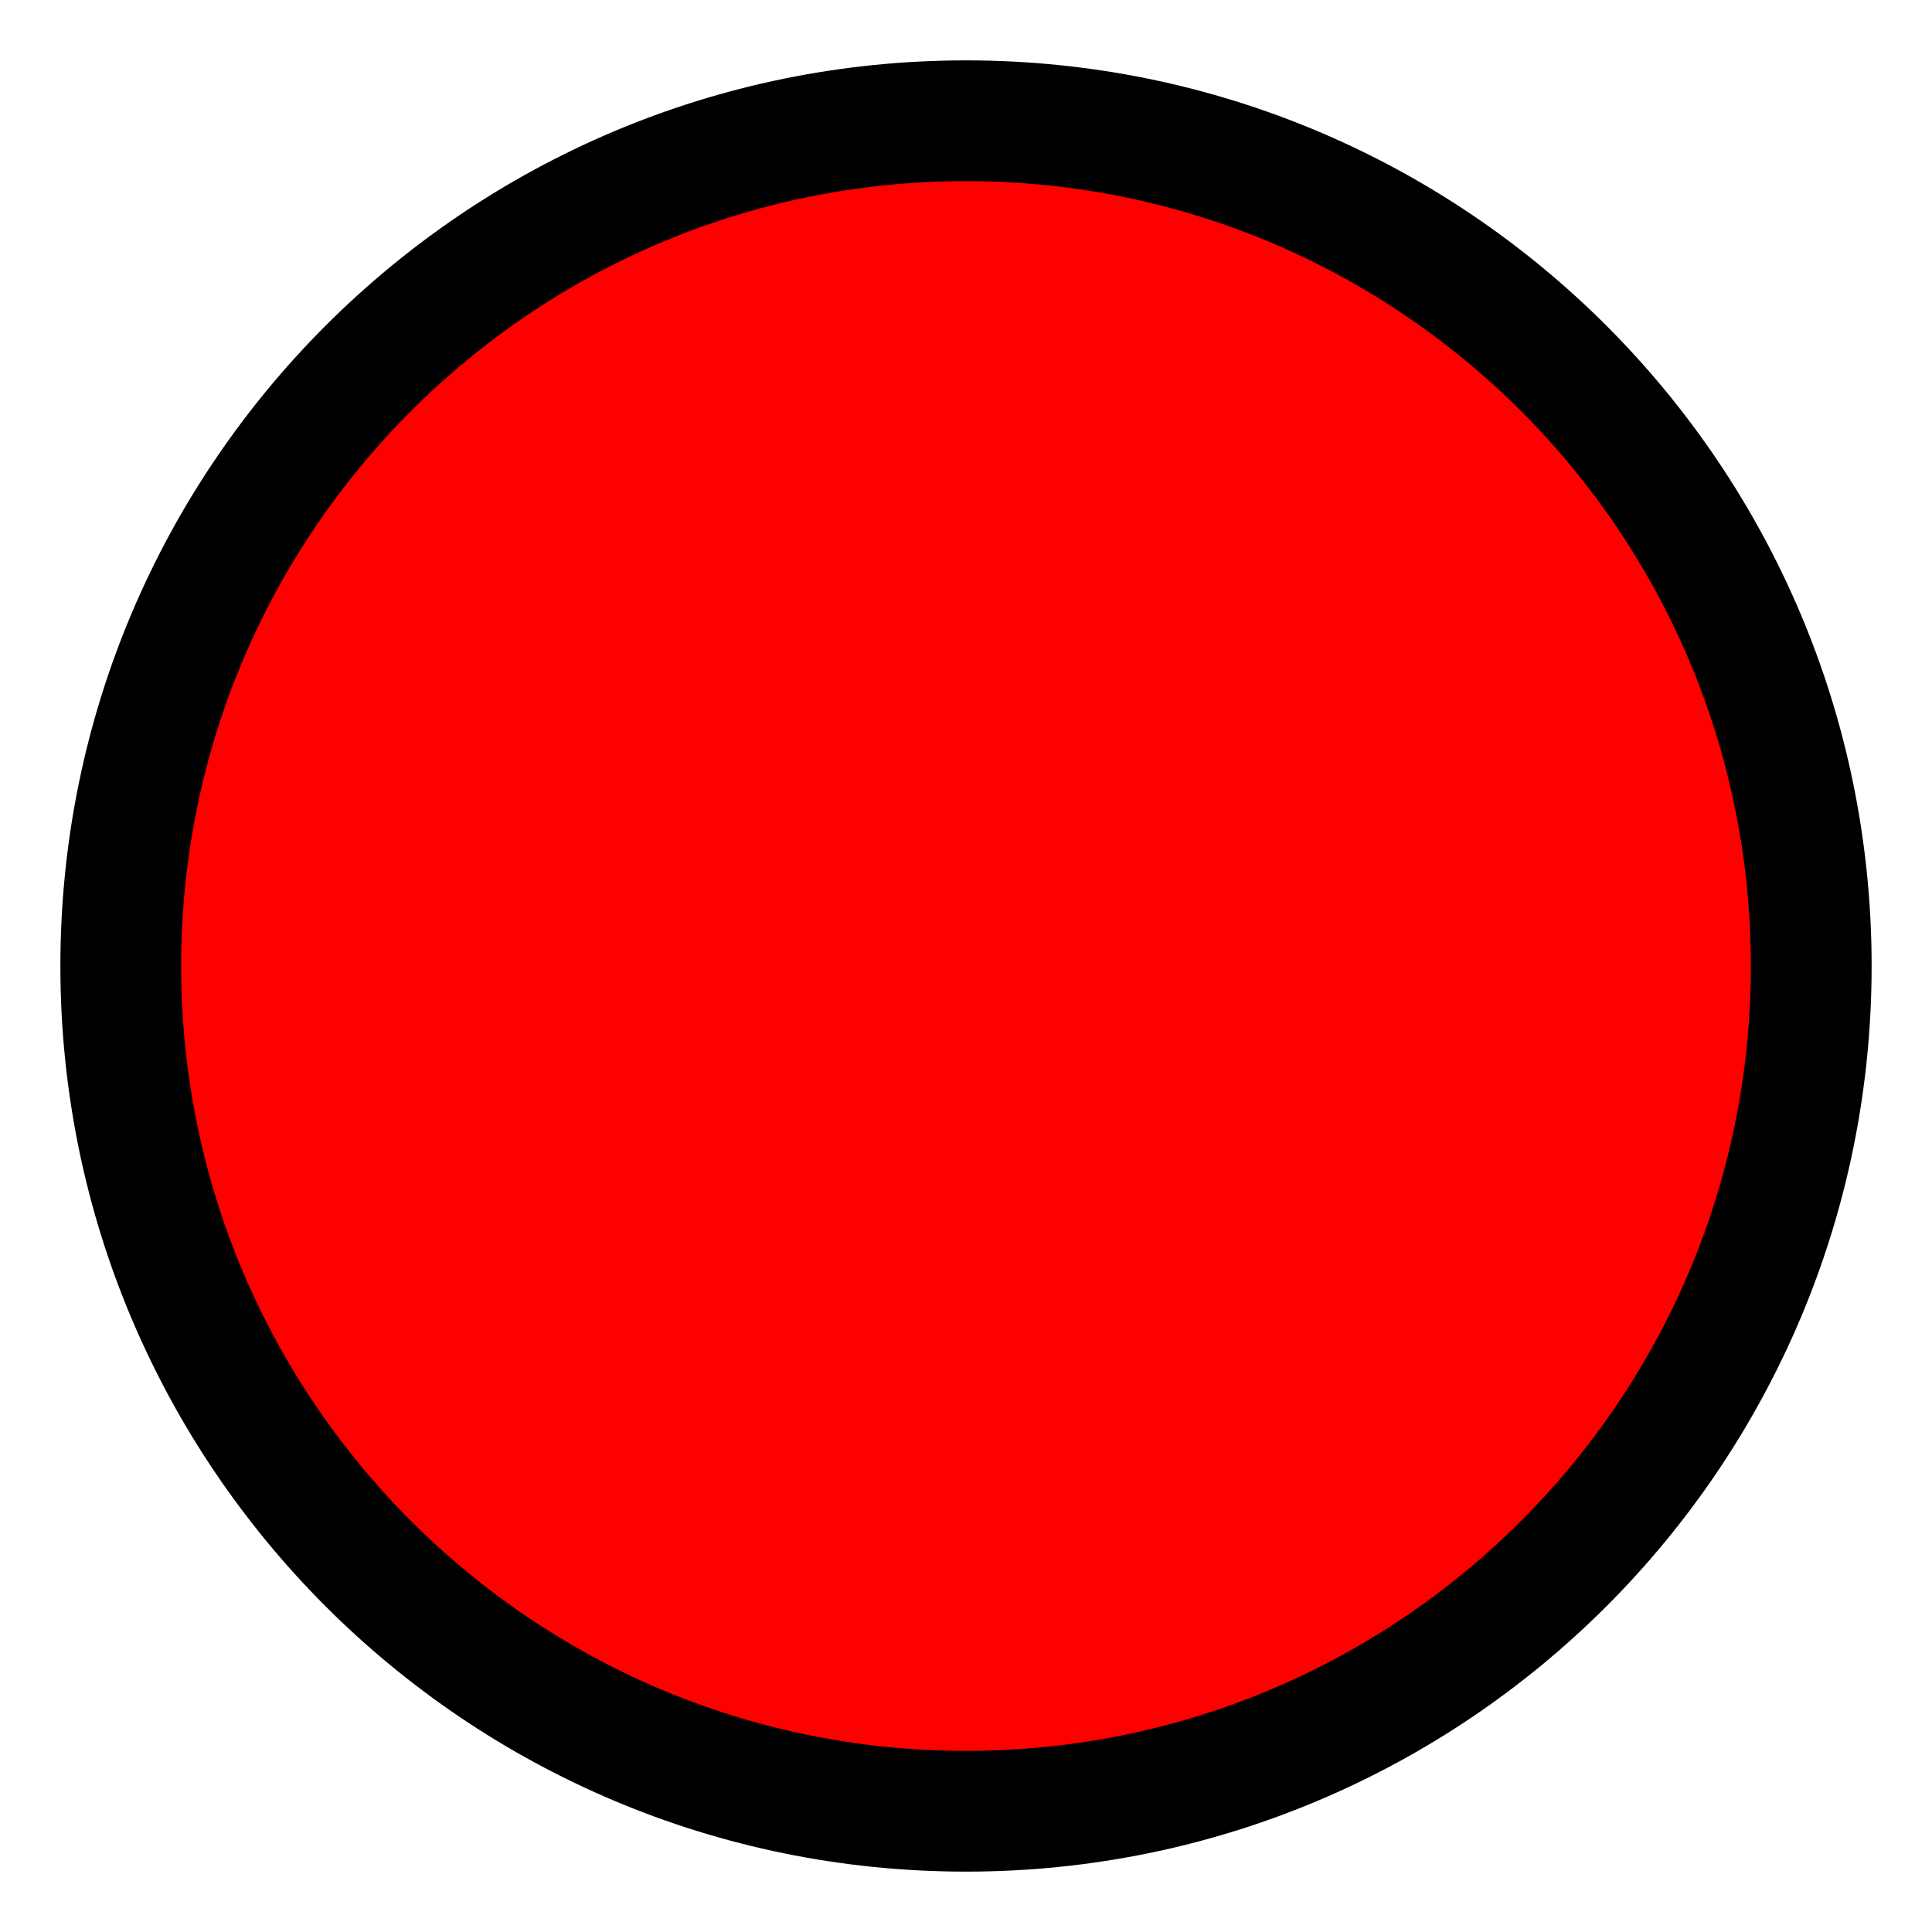
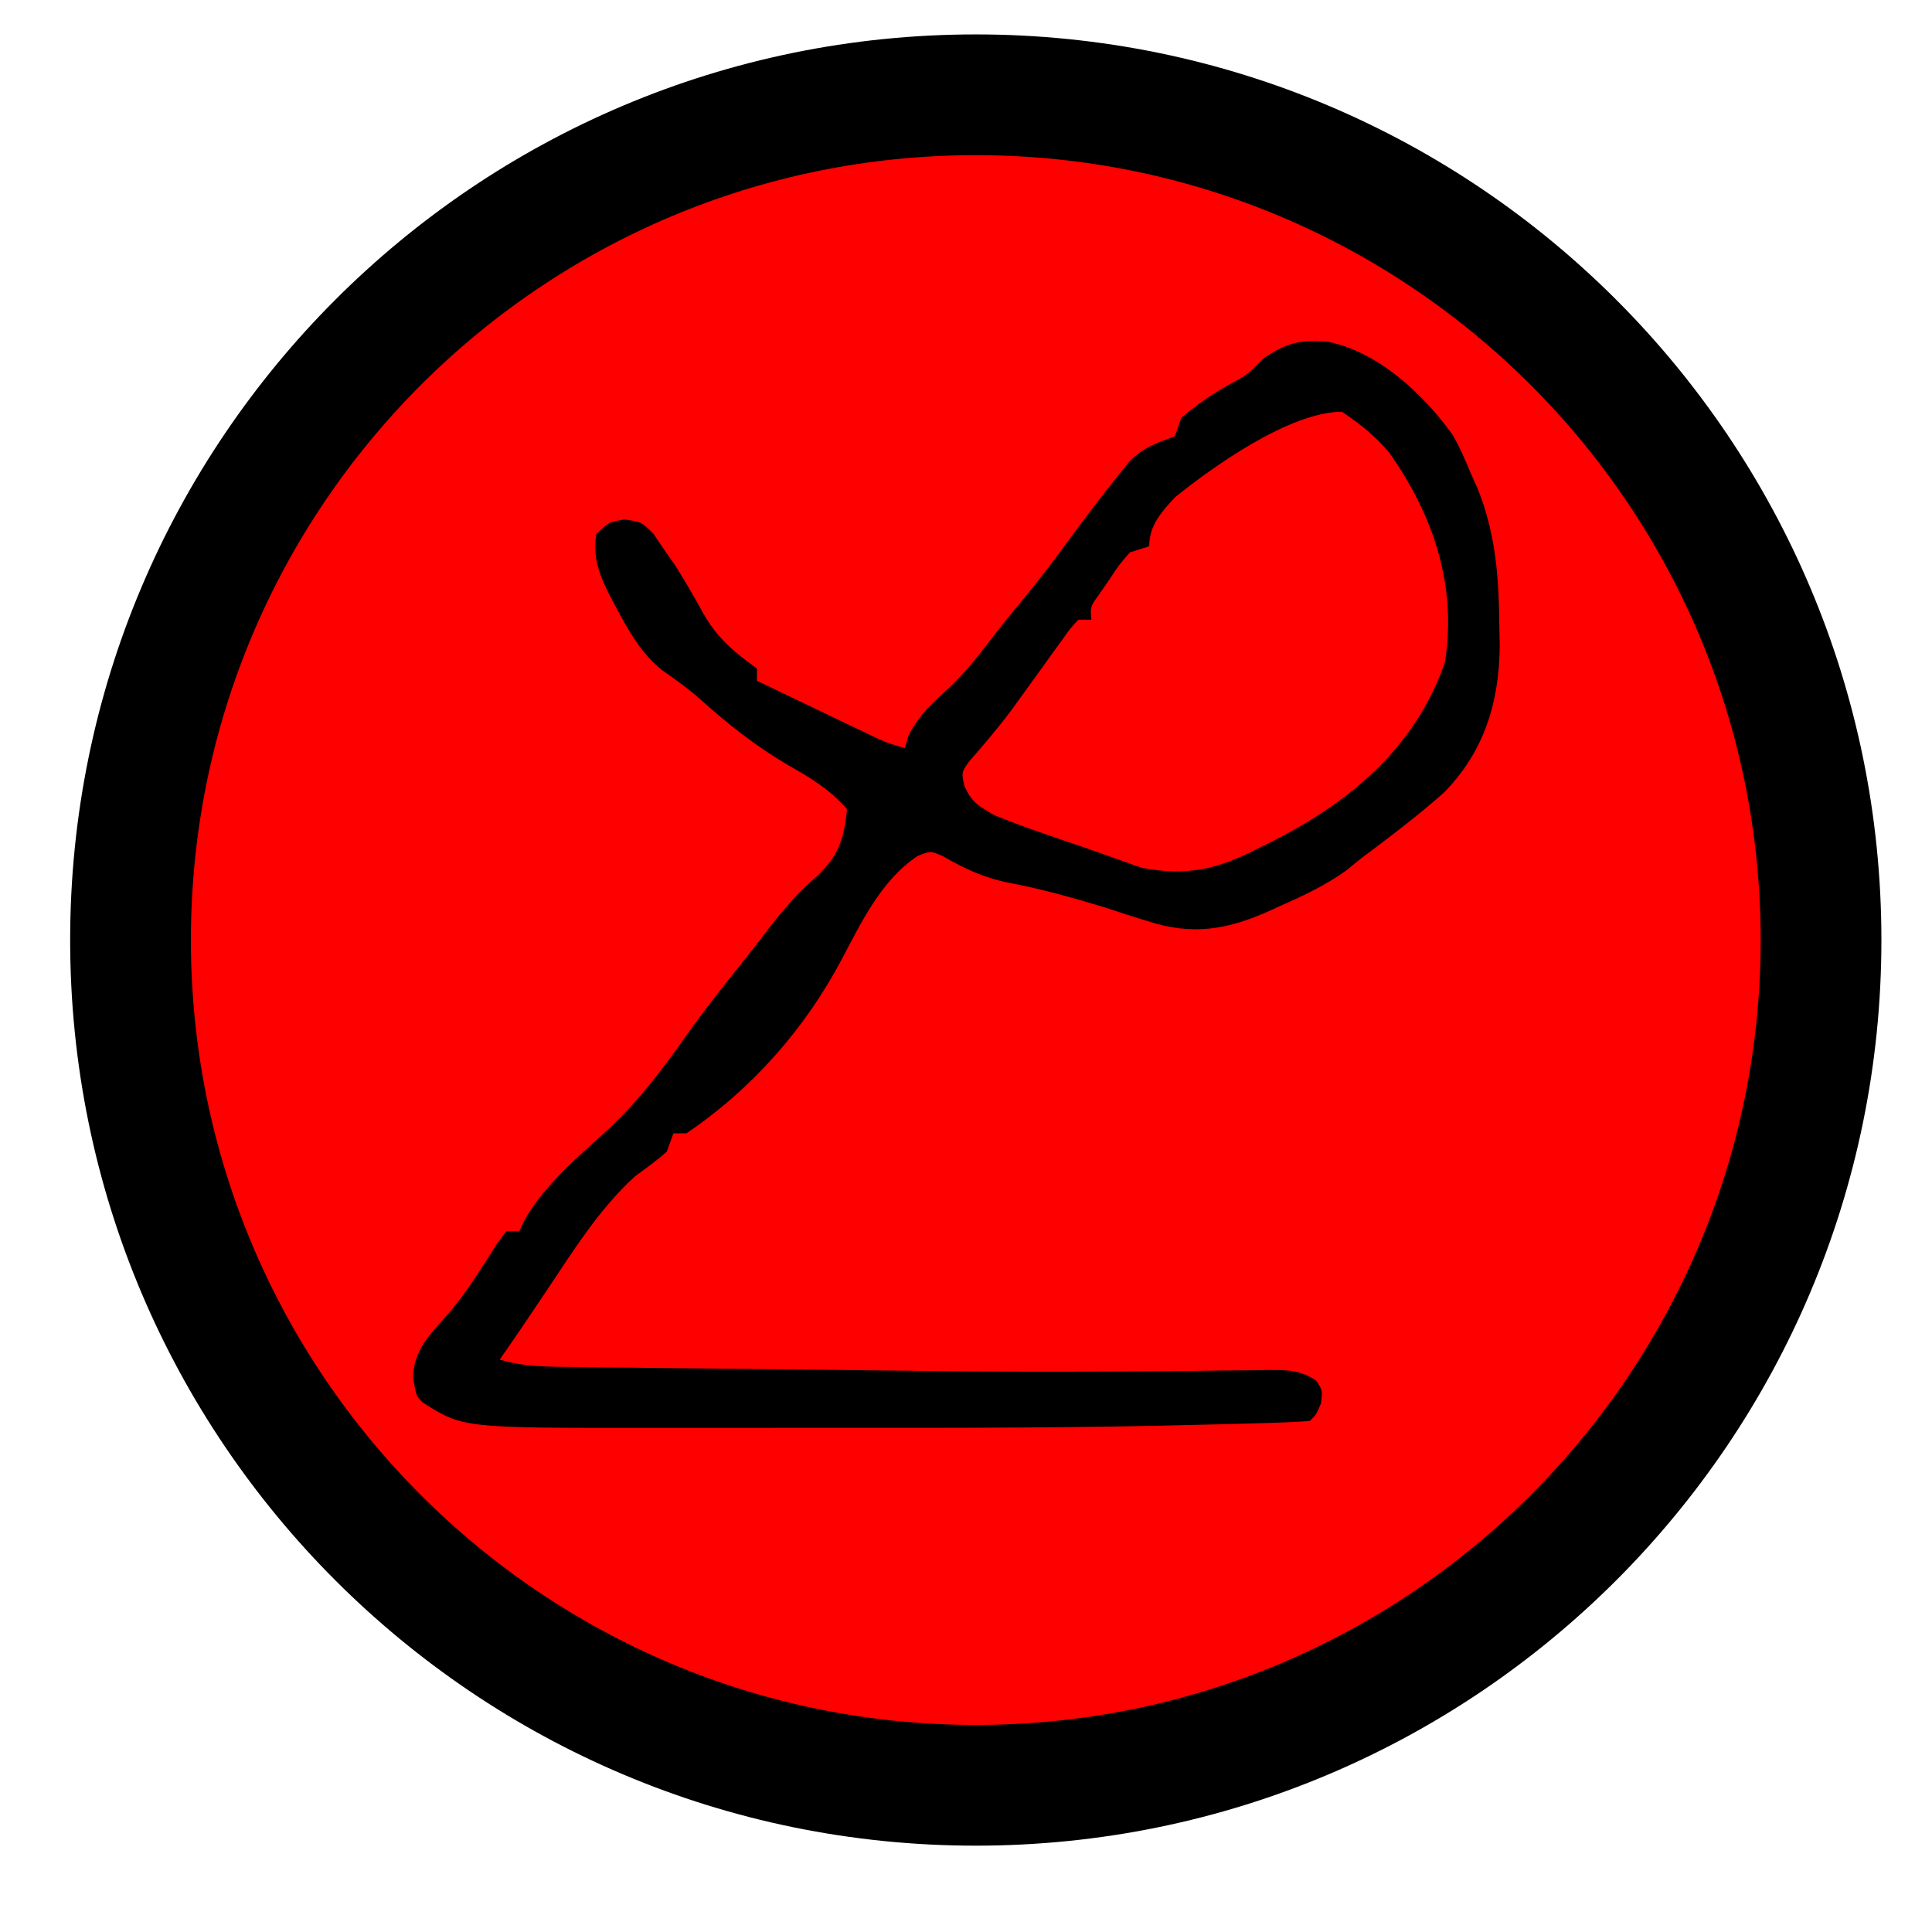
- <svg xmlns="http://www.w3.org/2000/svg" width="16" height="16" viewBox="0 0 16 16" fill="red">
-   <circle cx="8" cy="8" r="7" stroke="black" stroke-width="1" fill="red" />
+ <svg xmlns="http://www.w3.org/2000/svg" xmlns:ns1="http://www.openswatchbook.org/uri/2009/osb" xmlns:xlink="http://www.w3.org/1999/xlink" width="16" height="16" viewBox="0 0 16 16" fill="red" version="1.1" id="svg4">
+   <defs id="defs8">
+     <linearGradient id="linearGradient3207" ns1:paint="solid">
+       <stop style="stop-color:#000000;stop-opacity:1;" offset="0" id="stop3205" />
+     </linearGradient>
+     <linearGradient xlink:href="#linearGradient3207" id="linearGradient3209" x1="15.668" y1="12.161" x2="47.704" y2="12.161" gradientUnits="userSpaceOnUse" gradientTransform="matrix(0.280932,0,0,0.3085008,-0.9805784,3.573404)" />
+   </defs>
+   <circle cx="8.081" cy="7.785" stroke="#000000" stroke-width="1" fill="#ff0000" id="circle2" r="7" />
+   <g id="layer1">
+     <path id="path128" d="m 10.91,2.825 c -0.179,-0.003 -0.276,0.028 -0.448,0.145 -0.136,0.137 -0.136,0.137 -0.283,0.215 -0.145,0.081 -0.27,0.169 -0.396,0.275 L 9.73,3.613 C 9.575,3.67 9.475,3.703 9.358,3.817 L 9.257,3.942 C 9.116,4.117 8.981,4.296 8.848,4.477 8.728,4.642 8.605,4.803 8.475,4.961 8.385,5.069 8.296,5.178 8.211,5.289 8.105,5.428 8.001,5.561 7.874,5.683 7.727,5.817 7.614,5.916 7.524,6.091 L 7.494,6.196 C 7.343,6.151 7.343,6.151 7.241,6.104 L 7.14,6.055 7.028,6.002 6.912,5.946 C 6.836,5.909 6.76,5.873 6.684,5.837 6.577,5.785 6.47,5.734 6.363,5.683 L 6.269,5.639 V 5.537 C 6.072,5.394 5.937,5.282 5.82,5.072 5.748,4.941 5.674,4.813 5.594,4.686 L 5.497,4.547 5.409,4.417 c -0.098,-0.095 -0.098,-0.095 -0.236,-0.115 -0.128,0.02 -0.128,0.02 -0.235,0.122 -0.03,0.195 0.025,0.336 0.114,0.512 l 0.049,0.092 C 5.207,5.225 5.307,5.409 5.487,5.553 5.6,5.631 5.703,5.706 5.805,5.796 6.034,6.002 6.261,6.18 6.529,6.338 6.716,6.443 6.877,6.541 7.015,6.702 6.99,6.944 6.946,7.09 6.762,7.26 6.605,7.394 6.484,7.537 6.359,7.699 6.294,7.785 6.227,7.87 6.16,7.955 5.992,8.164 5.826,8.374 5.672,8.592 5.478,8.868 5.286,9.119 5.038,9.352 4.787,9.581 4.508,9.812 4.343,10.107 l -0.043,0.09 H 4.193 l -0.079,0.106 c -0.126,0.199 -0.247,0.396 -0.401,0.577 -0.153,0.172 -0.288,0.299 -0.292,0.532 0.027,0.152 0.027,0.152 0.08,0.203 0.333,0.211 0.333,0.211 1.867,0.21 0.093,-1.01e-4 0.187,-1.52e-4 0.281,-1.01e-4 0.199,1.51e-4 0.398,2.16e-4 0.597,0 0.253,-2.88e-4 0.507,-5.24e-4 0.76,-2.17e-4 0.987,0.001 1.973,-10e-5 2.959,-0.026 l 0.12,-0.003 c 0.078,-0.002 0.155,-0.004 0.233,-0.006 l 0.21,-0.006 c 0.106,-0.003 0.213,-0.008 0.319,-0.016 0.053,-0.051 0.053,-0.051 0.093,-0.146 0.013,-0.108 0.013,-0.108 -0.041,-0.189 -0.131,-0.087 -0.234,-0.087 -0.39,-0.087 l -0.117,0.002 c -0.085,5.87e-4 -0.169,0.001 -0.254,0.002 -0.188,0.003 -0.376,0.005 -0.565,0.006 -0.099,6.16e-4 -0.198,0.001 -0.298,0.002 -0.538,0.004 -1.076,0.002 -1.614,-0.004 l -0.142,-0.002 c -0.236,-0.002 -0.471,-0.005 -0.707,-0.008 -0.24,-0.003 -0.48,-0.005 -0.72,-0.008 -0.193,-0.002 -0.386,-0.004 -0.578,-0.006 -0.091,-9.49e-4 -0.183,-0.002 -0.274,-0.003 -0.129,-0.001 -0.257,-0.002 -0.386,-0.004 l -0.117,-0.002 c -0.208,-0.002 -0.4,-0.001 -0.599,-0.061 0.056,-0.08 0.112,-0.161 0.167,-0.242 l 0.067,-0.099 c 0.051,-0.075 0.101,-0.15 0.152,-0.226 0.221,-0.33 0.437,-0.68 0.736,-0.952 0.09,-0.066 0.179,-0.129 0.262,-0.203 L 5.577,9.386 H 5.684 C 6.234,9.014 6.672,8.511 6.973,7.941 7.132,7.639 7.301,7.286 7.599,7.089 7.705,7.046 7.705,7.046 7.804,7.088 7.988,7.195 8.154,7.272 8.366,7.313 8.631,7.363 8.886,7.435 9.144,7.513 l 0.174,0.057 0.182,0.057 c 0.376,0.123 0.661,0.073 1.012,-0.083 l 0.102,-0.047 c 0.189,-0.083 0.365,-0.167 0.532,-0.286 l 0.127,-0.103 c 0.235,-0.176 0.469,-0.352 0.687,-0.546 0.336,-0.344 0.456,-0.752 0.46,-1.214 l -0.003,-0.155 c -0.004,-0.405 -0.027,-0.765 -0.18,-1.147 L 12.179,3.917 C 12.135,3.809 12.09,3.706 12.032,3.604 11.795,3.272 11.418,2.913 10.992,2.829 c -0.029,-0.002 -0.057,-0.003 -0.082,-0.003 z m 0.204,0.585 c 0.151,0.102 0.274,0.2 0.39,0.337 0.372,0.528 0.562,1.105 0.462,1.74 -0.243,0.695 -0.77,1.147 -1.431,1.482 l -0.113,0.056 C 10.089,7.196 9.835,7.26 9.454,7.186 L 9.357,7.152 9.238,7.11 C 9.156,7.08 9.073,7.051 8.99,7.022 8.915,6.997 8.839,6.971 8.764,6.945 L 8.648,6.905 C 8.51,6.858 8.375,6.807 8.239,6.753 8.108,6.679 8.043,6.641 7.986,6.507 7.962,6.397 7.962,6.397 8.026,6.306 8.148,6.167 8.267,6.027 8.377,5.88 L 8.46,5.765 C 8.515,5.689 8.57,5.613 8.625,5.537 l 0.085,-0.119 0.082,-0.112 c 0.069,-0.099 0.069,-0.099 0.139,-0.174 H 9.038 C 9.029,5.025 9.029,5.025 9.102,4.923 l 0.085,-0.123 C 9.268,4.677 9.268,4.677 9.357,4.575 l 0.16,-0.051 c 0,-0.17 0.099,-0.282 0.213,-0.405 0.312,-0.252 0.951,-0.709 1.384,-0.709 z" style="fill:url(#linearGradient3209);fill-opacity:1;stroke-width:0.052" />
+   </g>
</svg>
